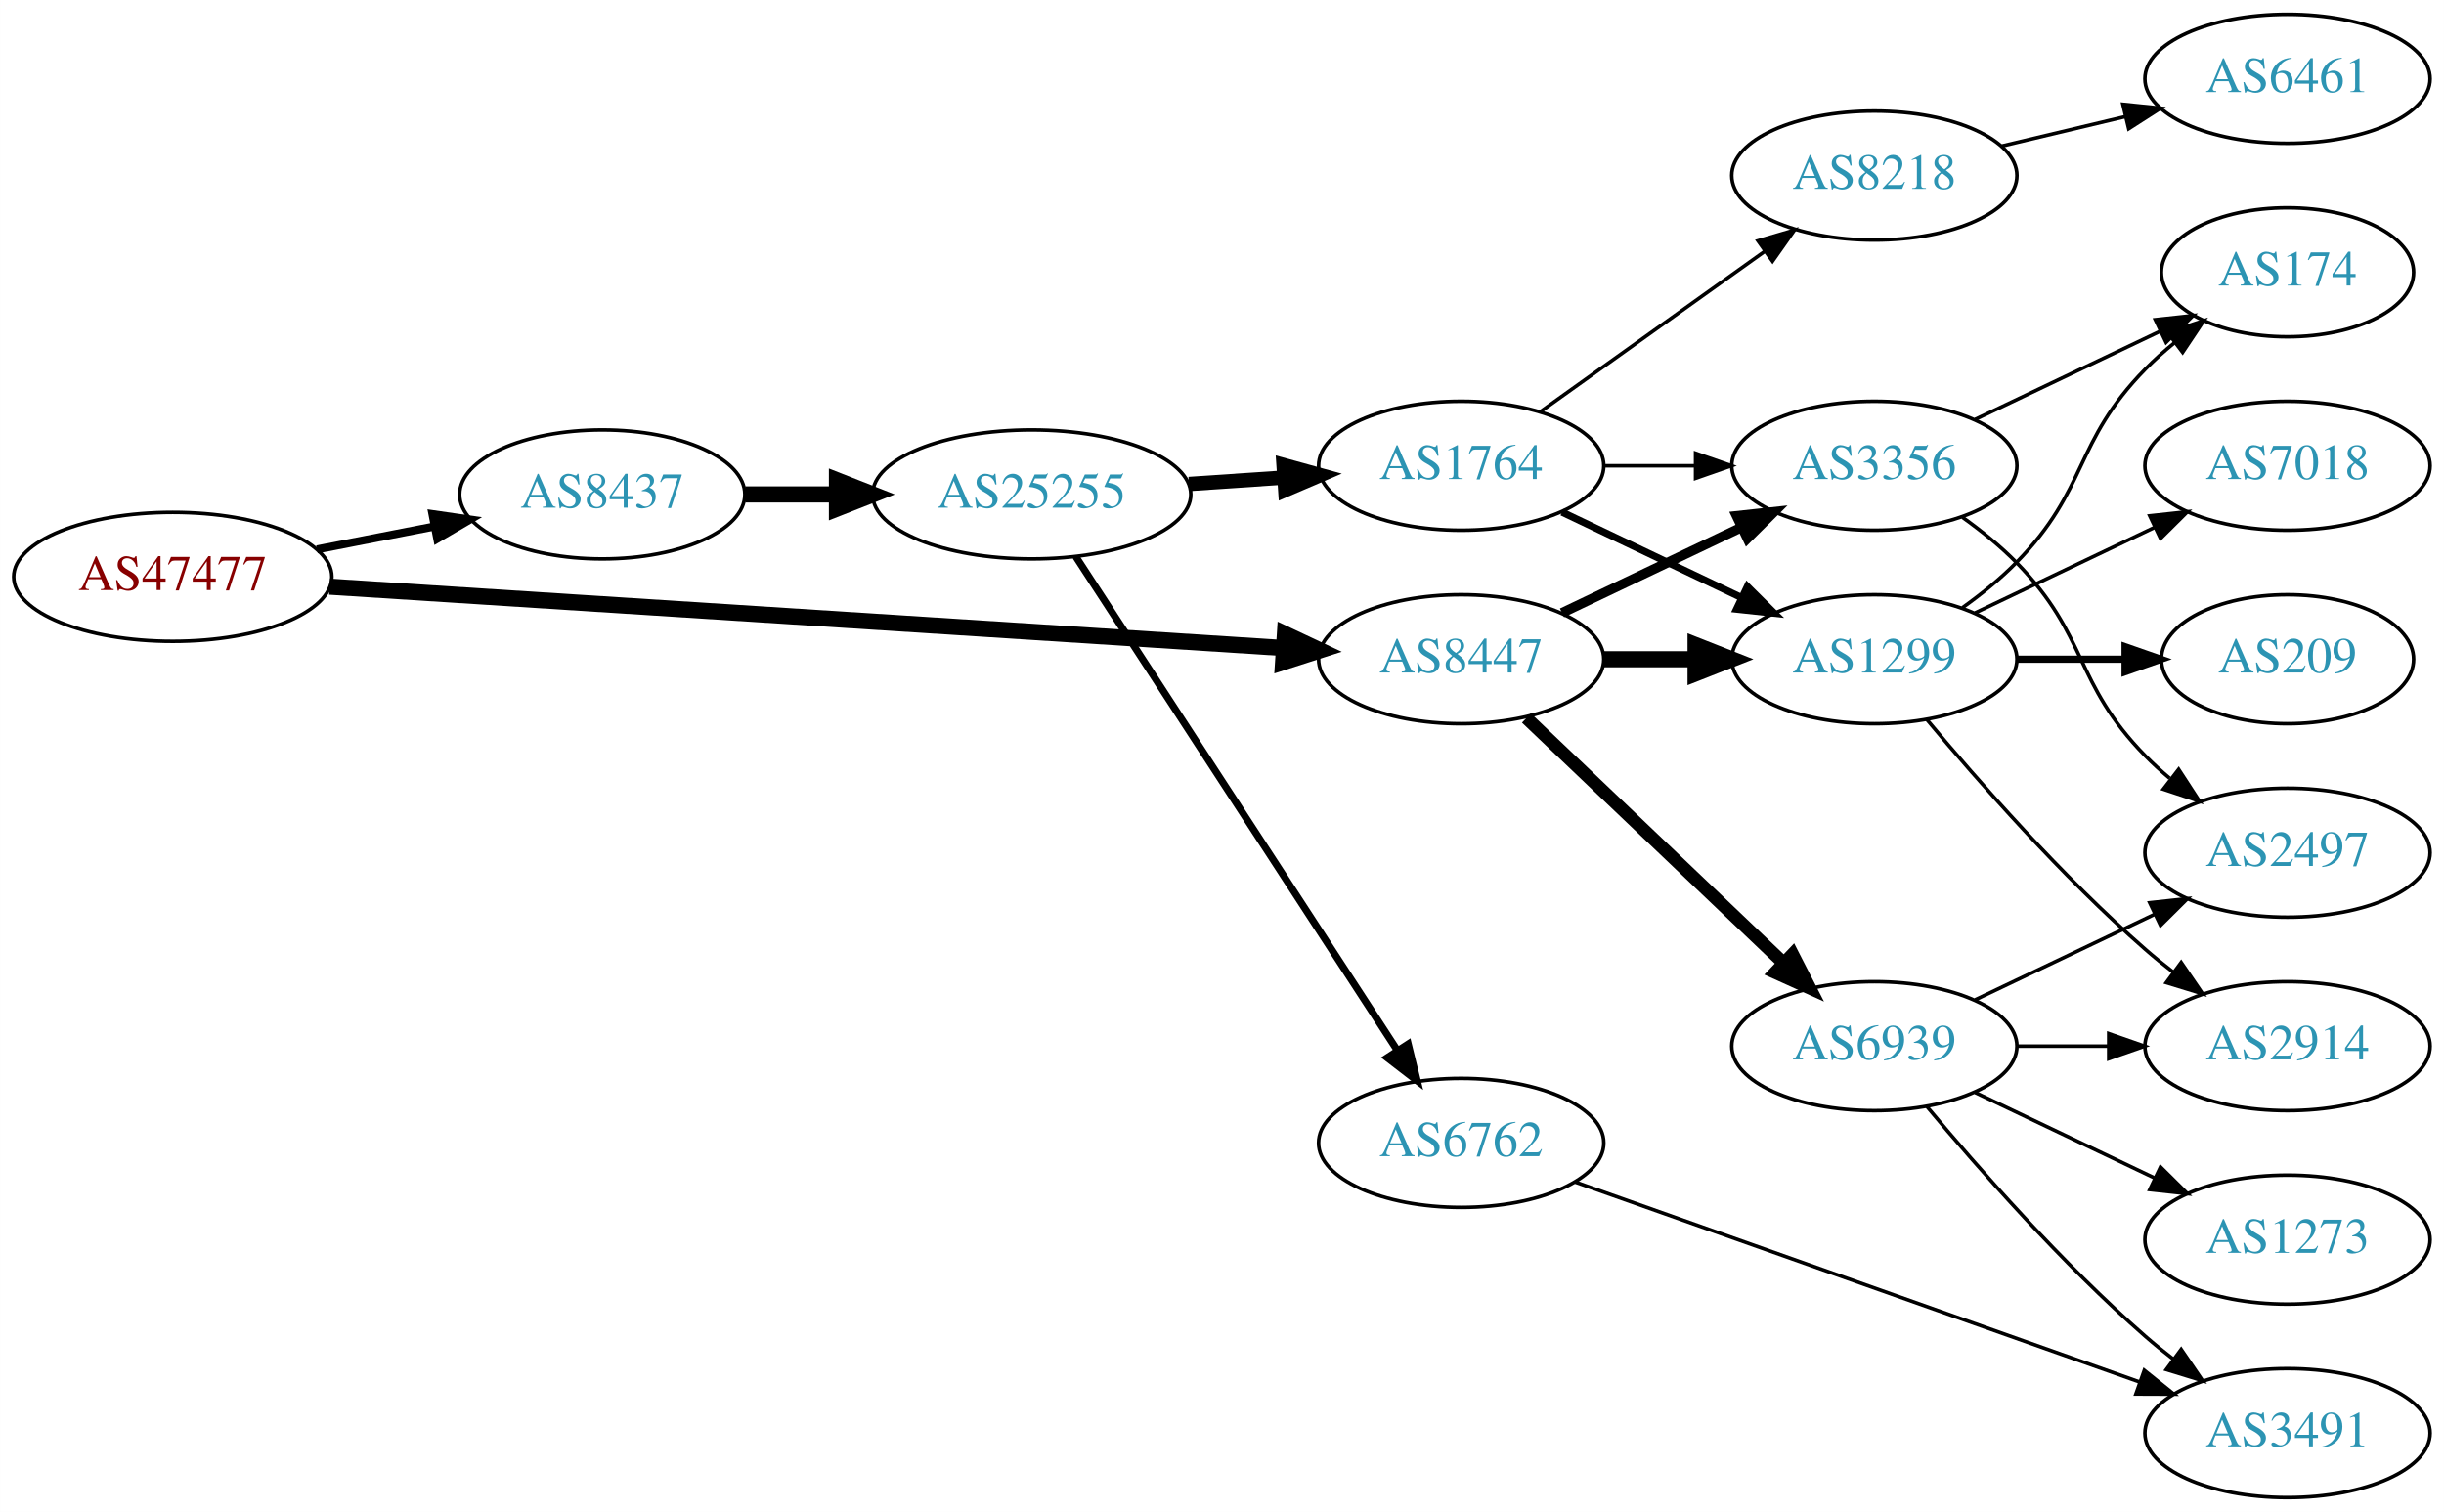
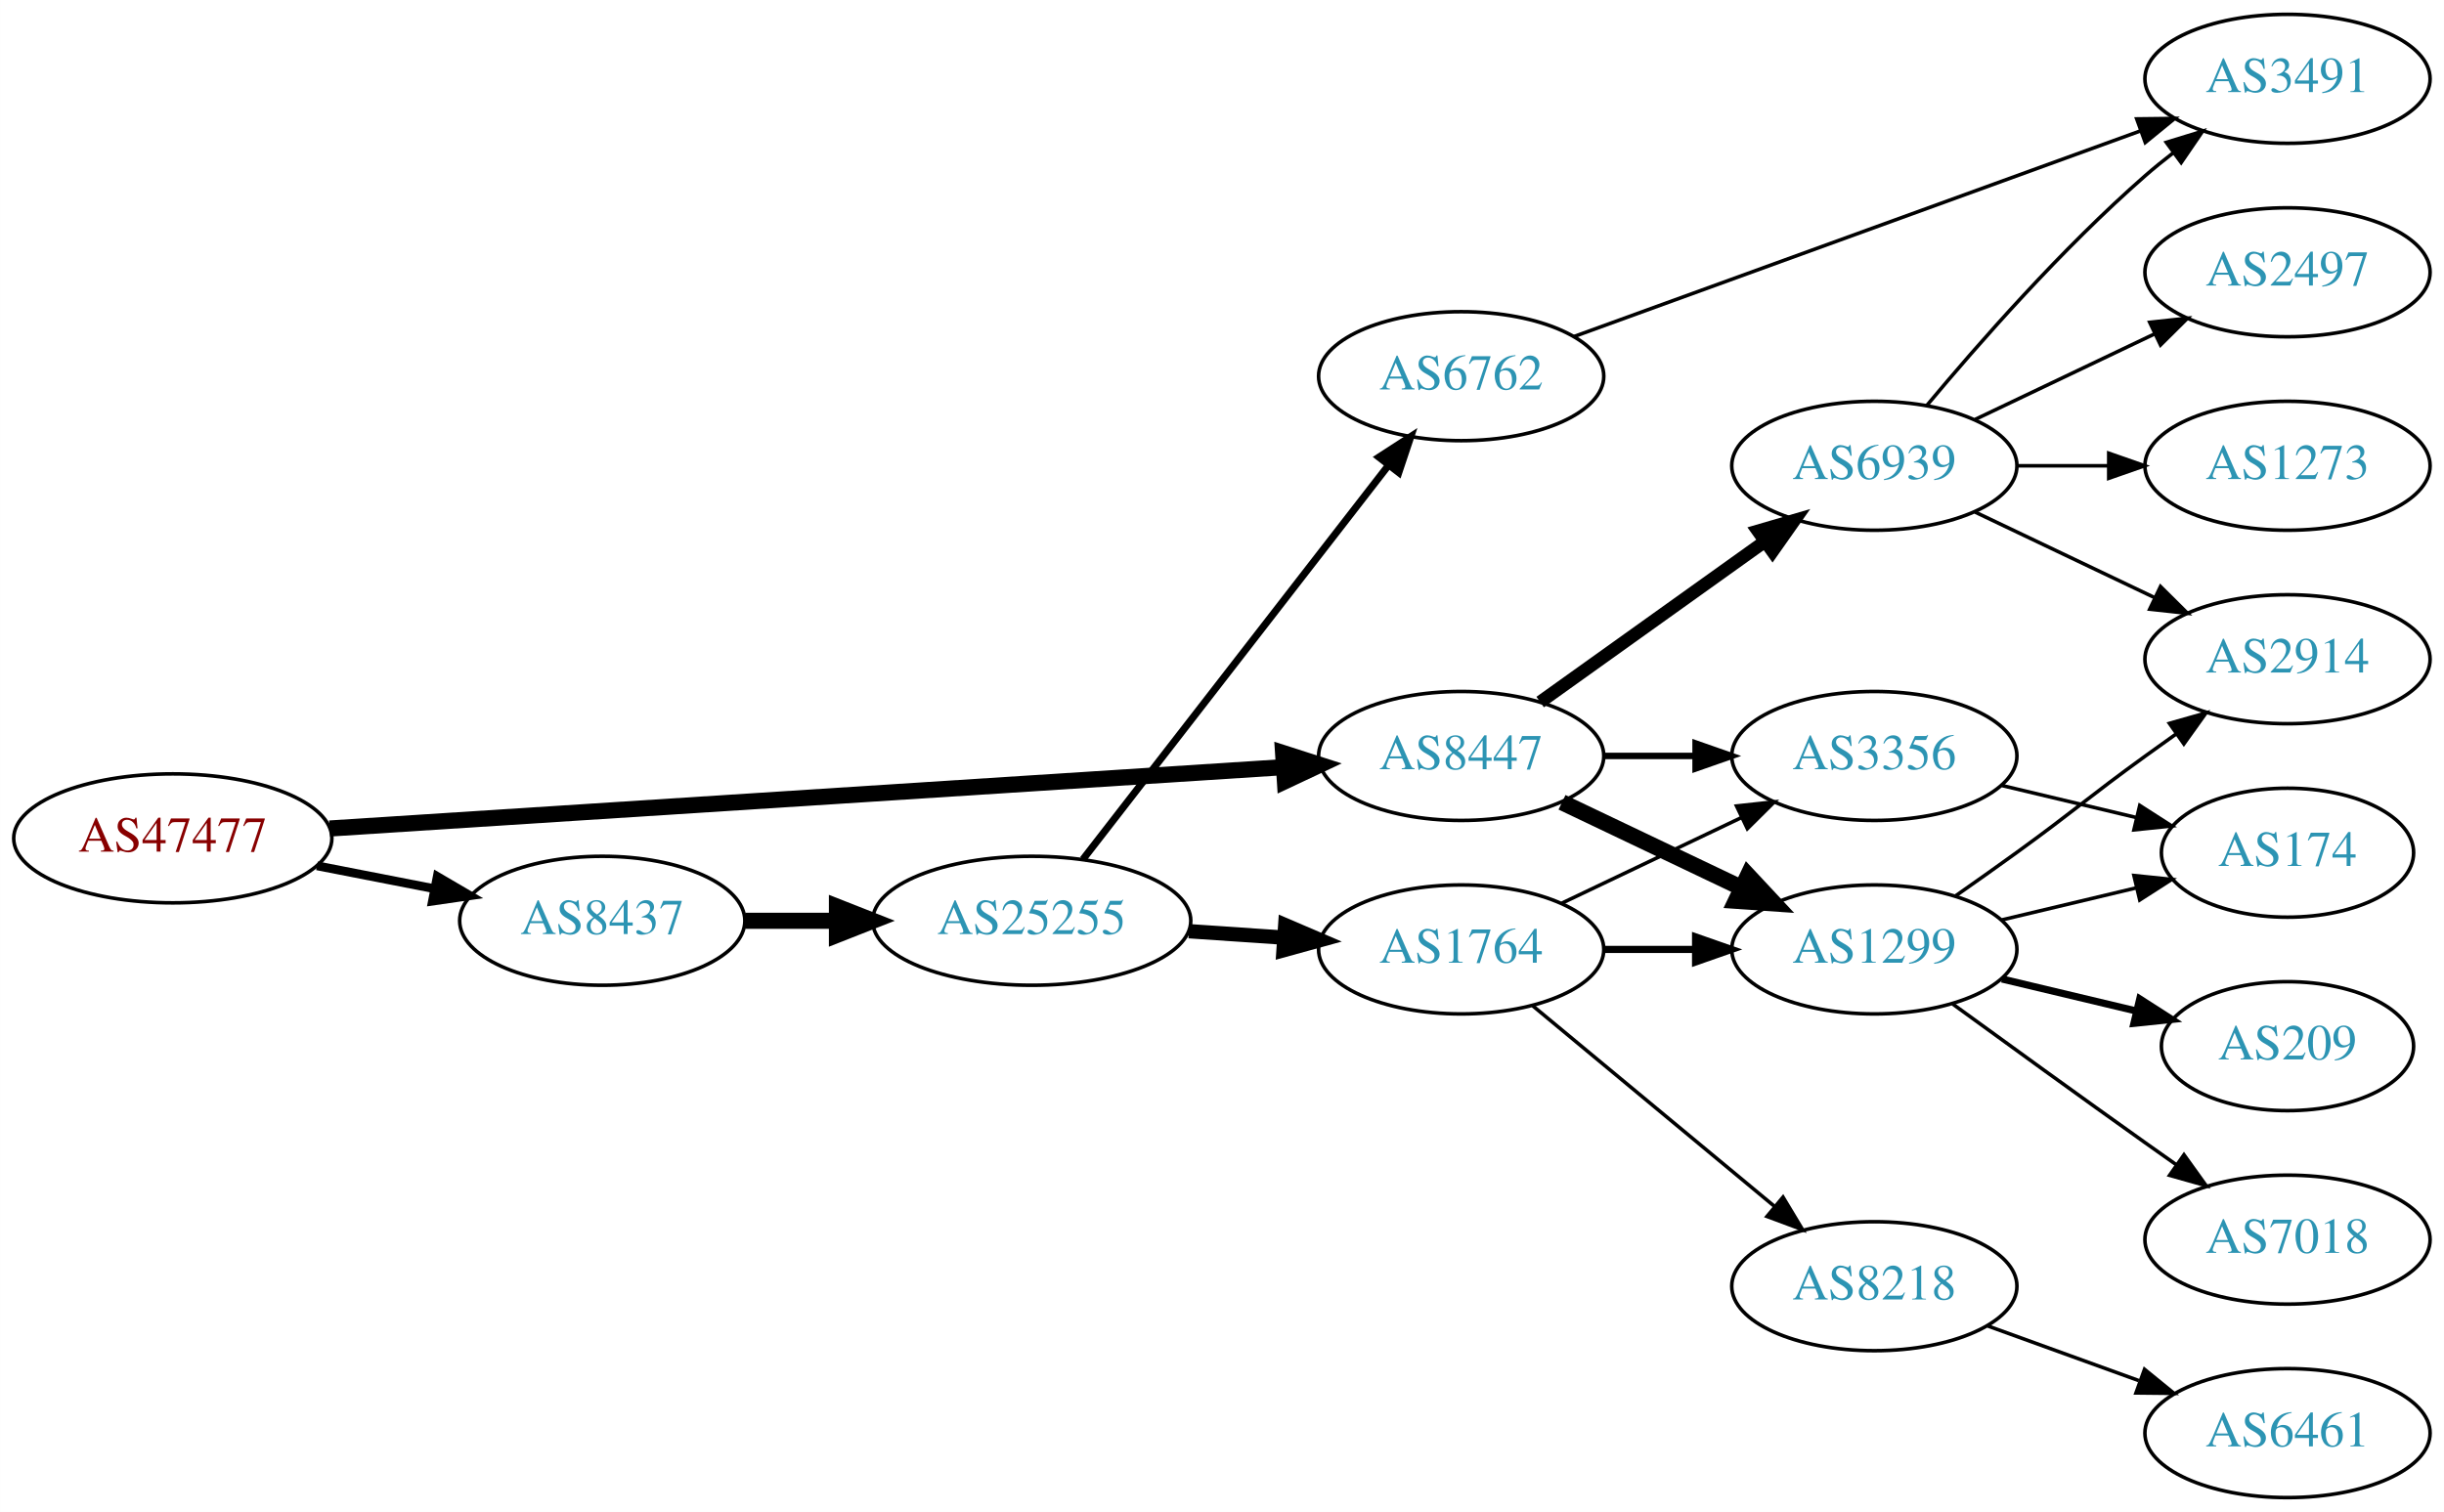
<svg xmlns="http://www.w3.org/2000/svg" xmlns:xlink="http://www.w3.org/1999/xlink" width="682pt" height="422pt" viewBox="0.00 0.00 681.96 422.00">
  <g id="graph0" class="graph" transform="scale(1 1) rotate(0) translate(4 418)">
    <polygon fill="white" stroke="none" points="-4,4 -4,-418 677.956,-418 677.956,4 -4,4" />
    <g id="node1" class="node">
      <g id="a_node1">
        <a xlink:href="/asn/47477" xlink:title="AS47477 ~ REWEA-AS [AT]">
-           <ellipse fill="#ffffff" stroke="black" cx="44.196" cy="-257" rx="44.393" ry="18" />
-           <text text-anchor="middle" x="44.196" y="-253.3" font-family="Times,serif" font-size="14.00" fill="#880000">AS47477</text>
+           <ellipse fill="#ffffff" stroke="black" cx="44.196" cy="-184" rx="44.393" ry="18" />
+           <text text-anchor="middle" x="44.196" y="-180.3" font-family="Times,serif" font-size="14.00" fill="#880000">AS47477</text>
        </a>
      </g>
    </g>
    <g id="node2" class="node">
      <g id="a_node2">
        <a xlink:href="/asn/8437" xlink:title="AS8437 ~ Hutchison Drei Austria GmbH [AT]">
-           <ellipse fill="#ffffff" stroke="black" cx="164.039" cy="-280" rx="39.794" ry="18" />
-           <text text-anchor="middle" x="164.039" y="-276.3" font-family="Times,serif" font-size="14.00" fill="#2c94b3">AS8437</text>
+           <ellipse fill="#ffffff" stroke="black" cx="164.039" cy="-161" rx="39.794" ry="18" />
+           <text text-anchor="middle" x="164.039" y="-157.3" font-family="Times,serif" font-size="14.00" fill="#2c94b3">AS8437</text>
        </a>
      </g>
    </g>
    <g id="edge1" class="edge">
-       <path fill="none" stroke="black" stroke-width="2.25" d="M84.436,-264.659C94.888,-266.699 106.274,-268.921 117.052,-271.025" />
-       <polygon fill="black" stroke="black" stroke-width="2.25" points="116.664,-274.515 127.149,-272.995 118.005,-267.644 116.664,-274.515" />
+       <path fill="none" stroke="black" stroke-width="2.455" d="M84.436,-176.341C94.888,-174.301 106.274,-172.079 117.052,-169.975" />
+       <polygon fill="black" stroke="black" stroke-width="2.455" points="118.005,-173.356 127.149,-168.005 116.664,-166.485 118.005,-173.356" />
    </g>
    <g id="node3" class="node">
      <g id="a_node3">
        <a xlink:href="/asn/8447" xlink:title="AS8447 ~ A1 Telekom Austria AG [AT]">
-           <ellipse fill="#ffffff" stroke="black" cx="403.724" cy="-234" rx="39.794" ry="18" />
-           <text text-anchor="middle" x="403.724" y="-230.3" font-family="Times,serif" font-size="14.00" fill="#2c94b3">AS8447</text>
+           <ellipse fill="#ffffff" stroke="black" cx="403.724" cy="-207" rx="39.794" ry="18" />
+           <text text-anchor="middle" x="403.724" y="-203.3" font-family="Times,serif" font-size="14.00" fill="#2c94b3">AS8447</text>
        </a>
      </g>
    </g>
    <g id="edge2" class="edge">
-       <path fill="none" stroke="black" stroke-width="4.5" d="M87.967,-254.249C154.785,-249.95 283.55,-241.667 353.904,-237.141" />
-       <polygon fill="black" stroke="black" stroke-width="4.5" points="354.535,-241.046 364.261,-236.474 354.029,-233.187 354.535,-241.046" />
+       <path fill="none" stroke="black" stroke-width="4.5" d="M87.967,-186.751C154.785,-191.05 283.55,-199.333 353.904,-203.859" />
+       <polygon fill="black" stroke="black" stroke-width="4.5" points="354.029,-207.813 364.261,-204.526 354.535,-199.954 354.029,-207.813" />
    </g>
    <g id="node4" class="node">
      <g id="a_node4">
        <a xlink:href="/asn/25255" xlink:title="AS25255 ~ ==&gt; TELE2 AUSTRIA &lt;== [AT]">
-           <ellipse fill="#ffffff" stroke="black" cx="283.881" cy="-280" rx="44.393" ry="18" />
-           <text text-anchor="middle" x="283.881" y="-276.3" font-family="Times,serif" font-size="14.00" fill="#2c94b3">AS25255</text>
+           <ellipse fill="#ffffff" stroke="black" cx="283.881" cy="-161" rx="44.393" ry="18" />
+           <text text-anchor="middle" x="283.881" y="-157.3" font-family="Times,serif" font-size="14.00" fill="#2c94b3">AS25255</text>
        </a>
      </g>
    </g>
    <g id="edge3" class="edge">
-       <path fill="none" stroke="black" stroke-width="4.5" d="M203.951,-280C212.054,-280 220.729,-280 229.255,-280" />
-       <polygon fill="black" stroke="black" stroke-width="4.5" points="229.533,-283.938 239.533,-280 229.533,-276.063 229.533,-283.938" />
+       <path fill="none" stroke="black" stroke-width="4.5" d="M203.951,-161C212.054,-161 220.729,-161 229.255,-161" />
+       <polygon fill="black" stroke="black" stroke-width="4.5" points="229.533,-164.938 239.533,-161 229.533,-157.063 229.533,-164.938" />
+     </g>
+     <g id="node7" class="node">
+       <g id="a_node7">
+         <a xlink:href="/asn/1299" xlink:title="AS1299 ~ Telia Carrier [EU]">
+           <ellipse fill="#ffffff" stroke="black" cx="519.017" cy="-153" rx="39.794" ry="18" />
+           <text text-anchor="middle" x="519.017" y="-149.3" font-family="Times,serif" font-size="14.00" fill="#2c94b3">AS1299</text>
+         </a>
+       </g>
+     </g>
+     <g id="edge15" class="edge">
+       <path fill="none" stroke="black" stroke-width="4.5" d="M431.86,-194.066C446.854,-186.919 465.675,-177.948 481.898,-170.215" />
+       <polygon fill="black" stroke="black" stroke-width="4.5" points="483.769,-173.686 491.102,-165.829 480.38,-166.577 483.769,-173.686" />
    </g>
    <g id="node8" class="node">
      <g id="a_node8">
        <a xlink:href="/asn/3356" xlink:title="AS3356 ~ Level 3 Parent, LLC [US]">
-           <ellipse fill="#ffffff" stroke="black" cx="519.017" cy="-288" rx="39.794" ry="18" />
-           <text text-anchor="middle" x="519.017" y="-284.3" font-family="Times,serif" font-size="14.00" fill="#2c94b3">AS3356</text>
+           <ellipse fill="#ffffff" stroke="black" cx="519.017" cy="-207" rx="39.794" ry="18" />
+           <text text-anchor="middle" x="519.017" y="-203.3" font-family="Times,serif" font-size="14.00" fill="#2c94b3">AS3356</text>
        </a>
      </g>
    </g>
    <g id="edge16" class="edge">
-       <path fill="none" stroke="black" stroke-width="2.7" d="M431.86,-246.934C446.854,-254.081 465.675,-263.052 481.898,-270.785" />
-       <polygon fill="black" stroke="black" stroke-width="2.7" points="480.569,-274.028 491.102,-275.171 483.581,-267.709 480.569,-274.028" />
-     </g>
-     <g id="node9" class="node">
-       <g id="a_node9">
-         <a xlink:href="/asn/1299" xlink:title="AS1299 ~ Telia Carrier [EU]">
-           <ellipse fill="#ffffff" stroke="black" cx="519.017" cy="-234" rx="39.794" ry="18" />
-           <text text-anchor="middle" x="519.017" y="-230.3" font-family="Times,serif" font-size="14.00" fill="#2c94b3">AS1299</text>
-         </a>
-       </g>
-     </g>
-     <g id="edge17" class="edge">
-       <path fill="none" stroke="black" stroke-width="4.5" d="M443.396,-234C451.599,-234 460.363,-234 468.895,-234" />
-       <polygon fill="black" stroke="black" stroke-width="4.5" points="469.134,-237.938 479.134,-234 469.134,-230.063 469.134,-237.938" />
+       <path fill="none" stroke="black" stroke-width="1.8" d="M443.396,-207C451.599,-207 460.363,-207 468.895,-207" />
+       <polygon fill="black" stroke="black" stroke-width="1.8" points="469.134,-210.5 479.134,-207 469.134,-203.5 469.134,-210.5" />
    </g>
    <g id="node16" class="node">
      <g id="a_node16">
        <a xlink:href="/asn/6939" xlink:title="AS6939 ~ Hurricane Electric LLC [US]">
-           <ellipse fill="#ffffff" stroke="black" cx="519.017" cy="-126" rx="39.794" ry="18" />
-           <text text-anchor="middle" x="519.017" y="-122.3" font-family="Times,serif" font-size="14.00" fill="#2c94b3">AS6939</text>
-         </a>
-       </g>
-     </g>
-     <g id="edge15" class="edge">
-       <path fill="none" stroke="black" stroke-width="3.6" d="M421.931,-217.597C441.006,-199.413 471.926,-169.937 493.523,-149.349" />
-       <polygon fill="black" stroke="black" stroke-width="3.6" points="496.196,-151.637 501.019,-142.203 491.366,-146.57 496.196,-151.637" />
+           <ellipse fill="#ffffff" stroke="black" cx="519.017" cy="-288" rx="39.794" ry="18" />
+           <text text-anchor="middle" x="519.017" y="-284.3" font-family="Times,serif" font-size="14.00" fill="#2c94b3">AS6939</text>
+         </a>
+       </g>
+     </g>
+     <g id="edge17" class="edge">
+       <path fill="none" stroke="black" stroke-width="3.6" d="M425.768,-222.046C443.382,-234.639 468.721,-252.755 488.386,-266.816" />
+       <polygon fill="black" stroke="black" stroke-width="3.6" points="486.531,-269.791 496.701,-272.76 490.602,-264.097 486.531,-269.791" />
    </g>
    <g id="node5" class="node">
      <g id="a_node5">
        <a xlink:href="/asn/1764" xlink:title="AS1764 ~ NEXTLAYER-AS [AT]">
-           <ellipse fill="#ffffff" stroke="black" cx="403.724" cy="-288" rx="39.794" ry="18" />
-           <text text-anchor="middle" x="403.724" y="-284.3" font-family="Times,serif" font-size="14.00" fill="#2c94b3">AS1764</text>
+           <ellipse fill="#ffffff" stroke="black" cx="403.724" cy="-153" rx="39.794" ry="18" />
+           <text text-anchor="middle" x="403.724" y="-149.3" font-family="Times,serif" font-size="14.00" fill="#2c94b3">AS1764</text>
        </a>
      </g>
    </g>
    <g id="edge4" class="edge">
-       <path fill="none" stroke="black" stroke-width="4" d="M327.758,-282.911C336.367,-283.495 345.47,-284.113 354.253,-284.709" />
-       <polygon fill="black" stroke="black" stroke-width="4" points="354.154,-288.211 364.368,-285.396 354.628,-281.227 354.154,-288.211" />
+       <path fill="none" stroke="black" stroke-width="4" d="M327.758,-158.089C336.367,-157.505 345.47,-156.887 354.253,-156.291" />
+       <polygon fill="black" stroke="black" stroke-width="4" points="354.628,-159.773 364.368,-155.604 354.154,-152.789 354.628,-159.773" />
    </g>
    <g id="node6" class="node">
      <g id="a_node6">
        <a xlink:href="/asn/6762" xlink:title="AS6762 ~ TELECOM ITALIA SPARKLE S.p.A. [IT]">
-           <ellipse fill="#ffffff" stroke="black" cx="403.724" cy="-99" rx="39.794" ry="18" />
-           <text text-anchor="middle" x="403.724" y="-95.3" font-family="Times,serif" font-size="14.00" fill="#2c94b3">AS6762</text>
+           <ellipse fill="#ffffff" stroke="black" cx="403.724" cy="-313" rx="39.794" ry="18" />
+           <text text-anchor="middle" x="403.724" y="-309.3" font-family="Times,serif" font-size="14.00" fill="#2c94b3">AS6762</text>
        </a>
      </g>
    </g>
    <g id="edge5" class="edge">
-       <path fill="none" stroke="black" stroke-width="2" d="M296.18,-262.645C316.945,-230.751 361.279,-162.657 385.704,-125.141" />
-       <polygon fill="black" stroke="black" stroke-width="2" points="388.936,-126.593 391.459,-116.302 383.069,-122.773 388.936,-126.593" />
-     </g>
-     <g id="node7" class="node">
-       <g id="a_node7">
+       <path fill="none" stroke="black" stroke-width="2" d="M298.17,-178.141C318.968,-204.967 359.309,-257.002 383.346,-288.005" />
+       <polygon fill="black" stroke="black" stroke-width="2" points="380.77,-290.395 389.663,-296.154 386.302,-286.106 380.77,-290.395" />
+     </g>
+     <g id="edge6" class="edge">
+       <path fill="none" stroke="black" stroke-width="2" d="M443.396,-153C451.599,-153 460.363,-153 468.895,-153" />
+       <polygon fill="black" stroke="black" stroke-width="2" points="469.134,-156.5 479.134,-153 469.134,-149.5 469.134,-156.5" />
+     </g>
+     <g id="edge7" class="edge">
+       <path fill="none" stroke="black" d="M431.86,-165.934C446.854,-173.081 465.675,-182.052 481.898,-189.785" />
+       <polygon fill="black" stroke="black" points="480.569,-193.028 491.102,-194.171 483.581,-186.709 480.569,-193.028" />
+     </g>
+     <g id="node9" class="node">
+       <g id="a_node9">
        <a xlink:href="/asn/8218" xlink:title="AS8218 ~ legacy Neotelecoms [FR]">
-           <ellipse fill="#ffffff" stroke="black" cx="519.017" cy="-369" rx="39.794" ry="18" />
-           <text text-anchor="middle" x="519.017" y="-365.3" font-family="Times,serif" font-size="14.00" fill="#2c94b3">AS8218</text>
-         </a>
-       </g>
-     </g>
-     <g id="edge6" class="edge">
-       <path fill="none" stroke="black" d="M425.768,-303.046C443.382,-315.639 468.721,-333.755 488.386,-347.816" />
-       <polygon fill="black" stroke="black" points="486.531,-350.791 496.701,-353.76 490.602,-345.097 486.531,-350.791" />
-     </g>
-     <g id="edge7" class="edge">
-       <path fill="none" stroke="black" d="M443.396,-288C451.599,-288 460.363,-288 468.895,-288" />
-       <polygon fill="black" stroke="black" points="469.134,-291.5 479.134,-288 469.134,-284.5 469.134,-291.5" />
+           <ellipse fill="#ffffff" stroke="black" cx="519.017" cy="-59" rx="39.794" ry="18" />
+           <text text-anchor="middle" x="519.017" y="-55.3" font-family="Times,serif" font-size="14.00" fill="#2c94b3">AS8218</text>
+         </a>
+       </g>
    </g>
    <g id="edge8" class="edge">
-       <path fill="none" stroke="black" stroke-width="2" d="M431.86,-275.066C446.854,-267.919 465.675,-258.948 481.898,-251.215" />
-       <polygon fill="black" stroke="black" stroke-width="2" points="483.581,-254.291 491.102,-246.829 480.569,-247.972 483.581,-254.291" />
+       <path fill="none" stroke="black" d="M423.686,-137.267C442.149,-121.948 470.386,-98.52 491.156,-81.287" />
+       <polygon fill="black" stroke="black" points="493.531,-83.864 498.992,-74.785 489.061,-78.477 493.531,-83.864" />
+     </g>
+     <g id="node11" class="node">
+       <g id="a_node11">
+         <a xlink:href="/asn/3491" xlink:title="AS3491 ~ PCCW Global, Inc. [US]">
+           <ellipse fill="#ffffff" stroke="black" cx="634.31" cy="-396" rx="39.794" ry="18" />
+           <text text-anchor="middle" x="634.31" y="-392.3" font-family="Times,serif" font-size="14.00" fill="#2c94b3">AS3491</text>
+         </a>
+       </g>
+     </g>
+     <g id="edge10" class="edge">
+       <path fill="none" stroke="black" d="M435.078,-324.022C475.81,-338.811 548.24,-365.111 593.362,-381.495" />
+       <polygon fill="black" stroke="black" points="592.236,-384.809 602.83,-384.933 594.625,-378.23 592.236,-384.809" />
+     </g>
+     <g id="node12" class="node">
+       <g id="a_node12">
+         <a xlink:href="/asn/209" xlink:title="AS209 ~ CenturyLink Communications, LLC [US]">
+           <ellipse fill="#ffffff" stroke="black" cx="634.31" cy="-126" rx="35.194" ry="18" />
+           <text text-anchor="middle" x="634.31" y="-122.3" font-family="Times,serif" font-size="14.00" fill="#2c94b3">AS209</text>
+         </a>
+       </g>
+     </g>
+     <g id="edge11" class="edge">
+       <path fill="none" stroke="black" stroke-width="2" d="M554.624,-144.752C566.418,-141.942 579.723,-138.771 591.991,-135.847" />
+       <polygon fill="black" stroke="black" stroke-width="2" points="593.08,-139.186 601.996,-133.463 591.457,-132.376 593.08,-139.186" />
+     </g>
+     <g id="node13" class="node">
+       <g id="a_node13">
+         <a xlink:href="/asn/174" xlink:title="AS174 ~ Cogent Communications [US]">
+           <ellipse fill="#ffffff" stroke="black" cx="634.31" cy="-180" rx="35.194" ry="18" />
+           <text text-anchor="middle" x="634.31" y="-176.3" font-family="Times,serif" font-size="14.00" fill="#2c94b3">AS174</text>
+         </a>
+       </g>
+     </g>
+     <g id="edge12" class="edge">
+       <path fill="none" stroke="black" d="M554.624,-161.248C566.418,-164.058 579.723,-167.229 591.991,-170.153" />
+       <polygon fill="black" stroke="black" points="591.457,-173.624 601.996,-172.537 593.08,-166.814 591.457,-173.624" />
+     </g>
+     <g id="node14" class="node">
+       <g id="a_node14">
+         <a xlink:href="/asn/2914" xlink:title="AS2914 ~ NTT America, Inc. [US]">
+           <ellipse fill="#ffffff" stroke="black" cx="634.31" cy="-234" rx="39.794" ry="18" />
+           <text text-anchor="middle" x="634.31" y="-230.3" font-family="Times,serif" font-size="14.00" fill="#2c94b3">AS2914</text>
+         </a>
+       </g>
+     </g>
+     <g id="edge13" class="edge">
+       <path fill="none" stroke="black" d="M541.774,-168.009C547.308,-171.879 553.227,-176.064 558.663,-180 574.863,-191.729 578.463,-195.271 594.663,-207 597.466,-209.029 600.398,-211.125 603.338,-213.21" />
+       <polygon fill="black" stroke="black" points="601.361,-216.097 611.553,-218.991 605.389,-210.373 601.361,-216.097" />
    </g>
    <g id="node15" class="node">
      <g id="a_node15">
-         <a xlink:href="/asn/3491" xlink:title="AS3491 ~ PCCW Global, Inc. [US]">
-           <ellipse fill="#ffffff" stroke="black" cx="634.31" cy="-18" rx="39.794" ry="18" />
-           <text text-anchor="middle" x="634.31" y="-14.3" font-family="Times,serif" font-size="14.00" fill="#2c94b3">AS3491</text>
+         <a xlink:href="/asn/7018" xlink:title="AS7018 ~ AT&amp;T Services, Inc. [US]">
+           <ellipse fill="#ffffff" stroke="black" cx="634.31" cy="-72" rx="39.794" ry="18" />
+           <text text-anchor="middle" x="634.31" y="-68.3" font-family="Times,serif" font-size="14.00" fill="#2c94b3">AS7018</text>
        </a>
      </g>
    </g>
    <g id="edge14" class="edge">
-       <path fill="none" stroke="black" d="M435.552,-88.076C476.31,-73.633 548.206,-48.157 593.167,-32.225" />
-       <polygon fill="black" stroke="black" points="594.349,-35.519 602.606,-28.88 592.011,-28.921 594.349,-35.519" />
+       <path fill="none" stroke="black" d="M540.865,-137.778C555.799,-126.909 576.413,-111.975 594.663,-99 597.484,-96.995 600.427,-94.915 603.375,-92.841" />
+       <polygon fill="black" stroke="black" points="605.421,-95.681 611.599,-87.074 601.402,-89.95 605.421,-95.681" />
+     </g>
+     <g id="edge18" class="edge">
+       <path fill="none" stroke="black" d="M554.624,-198.752C566.418,-195.942 579.723,-192.771 591.991,-189.847" />
+       <polygon fill="black" stroke="black" points="593.08,-193.186 601.996,-187.463 591.457,-186.376 593.08,-193.186" />
    </g>
    <g id="node10" class="node">
      <g id="a_node10">
        <a xlink:href="/asn/6461" xlink:title="AS6461 ~ Zayo Bandwidth [US]">
-           <ellipse fill="#ffffff" stroke="black" cx="634.31" cy="-396" rx="39.794" ry="18" />
-           <text text-anchor="middle" x="634.31" y="-392.3" font-family="Times,serif" font-size="14.00" fill="#2c94b3">AS6461</text>
+           <ellipse fill="#ffffff" stroke="black" cx="634.31" cy="-18" rx="39.794" ry="18" />
+           <text text-anchor="middle" x="634.31" y="-14.3" font-family="Times,serif" font-size="14.00" fill="#2c94b3">AS6461</text>
        </a>
      </g>
    </g>
    <g id="edge9" class="edge">
-       <path fill="none" stroke="black" d="M554.624,-377.248C565.495,-379.838 577.65,-382.735 589.092,-385.462" />
-       <polygon fill="black" stroke="black" points="588.375,-388.889 598.914,-387.803 589.998,-382.08 588.375,-388.889" />
-     </g>
-     <g id="node14" class="node">
-       <g id="a_node14">
-         <a xlink:href="/asn/174" xlink:title="AS174 ~ Cogent Communications [US]">
-           <ellipse fill="#ffffff" stroke="black" cx="634.31" cy="-342" rx="35.194" ry="18" />
-           <text text-anchor="middle" x="634.31" y="-338.3" font-family="Times,serif" font-size="14.00" fill="#2c94b3">AS174</text>
-         </a>
-       </g>
-     </g>
-     <g id="edge23" class="edge">
-       <path fill="none" stroke="black" d="M547.153,-300.934C562.585,-308.29 582.07,-317.577 598.606,-325.459" />
-       <polygon fill="black" stroke="black" points="597.414,-328.768 607.947,-329.911 600.426,-322.449 597.414,-328.768" />
+       <path fill="none" stroke="black" d="M550.675,-47.905C563.648,-43.21 578.941,-37.676 592.822,-32.652" />
+       <polygon fill="black" stroke="black" points="594.414,-35.798 602.626,-29.104 592.032,-29.216 594.414,-35.798" />
+     </g>
+     <g id="edge21" class="edge">
+       <path fill="none" stroke="black" d="M533.647,-304.817C547.929,-321.929 571.476,-348.745 594.663,-369 597.129,-371.154 599.767,-373.294 602.465,-375.372" />
+       <polygon fill="black" stroke="black" points="600.49,-378.264 610.619,-381.37 604.638,-372.625 600.49,-378.264" />
+     </g>
+     <g id="edge19" class="edge">
+       <path fill="none" stroke="black" d="M547.153,-275.066C562.147,-267.919 580.968,-258.948 597.191,-251.215" />
+       <polygon fill="black" stroke="black" points="598.874,-254.291 606.395,-246.829 595.862,-247.972 598.874,-254.291" />
+     </g>
+     <g id="node17" class="node">
+       <g id="a_node17">
+         <a xlink:href="/asn/2497" xlink:title="AS2497 ~ Internet Initiative Japan Inc. [JP]">
+           <ellipse fill="#ffffff" stroke="black" cx="634.31" cy="-342" rx="39.794" ry="18" />
+           <text text-anchor="middle" x="634.31" y="-338.3" font-family="Times,serif" font-size="14.00" fill="#2c94b3">AS2497</text>
+         </a>
+       </g>
+     </g>
+     <g id="edge20" class="edge">
+       <path fill="none" stroke="black" d="M547.153,-300.934C562.147,-308.081 580.968,-317.052 597.191,-324.785" />
+       <polygon fill="black" stroke="black" points="595.862,-328.028 606.395,-329.171 598.874,-321.709 595.862,-328.028" />
    </g>
    <g id="node18" class="node">
      <g id="a_node18">
-         <a xlink:href="/asn/2497" xlink:title="AS2497 ~ Internet Initiative Japan Inc. [JP]">
-           <ellipse fill="#ffffff" stroke="black" cx="634.31" cy="-180" rx="39.794" ry="18" />
-           <text text-anchor="middle" x="634.31" y="-176.3" font-family="Times,serif" font-size="14.00" fill="#2c94b3">AS2497</text>
+         <a xlink:href="/asn/1273" xlink:title="AS1273 ~ Vodafone Group PLC [EU]">
+           <ellipse fill="#ffffff" stroke="black" cx="634.31" cy="-288" rx="39.794" ry="18" />
+           <text text-anchor="middle" x="634.31" y="-284.3" font-family="Times,serif" font-size="14.00" fill="#2c94b3">AS1273</text>
        </a>
      </g>
    </g>
    <g id="edge22" class="edge">
-       <path fill="none" stroke="black" d="M543.611,-273.611C548.867,-269.852 554.198,-265.563 558.663,-261 578.836,-240.383 574.491,-227.617 594.663,-207 596.756,-204.861 599.039,-202.782 601.416,-200.79" />
-       <polygon fill="black" stroke="black" points="603.934,-203.268 609.716,-194.389 599.66,-197.725 603.934,-203.268" />
-     </g>
-     <g id="node11" class="node">
-       <g id="a_node11">
-         <a xlink:href="/asn/209" xlink:title="AS209 ~ CenturyLink Communications, LLC [US]">
-           <ellipse fill="#ffffff" stroke="black" cx="634.31" cy="-234" rx="35.194" ry="18" />
-           <text text-anchor="middle" x="634.31" y="-230.3" font-family="Times,serif" font-size="14.00" fill="#2c94b3">AS209</text>
-         </a>
-       </g>
-     </g>
-     <g id="edge10" class="edge">
-       <path fill="none" stroke="black" stroke-width="2" d="M558.689,-234C568.394,-234 578.885,-234 588.848,-234" />
-       <polygon fill="black" stroke="black" stroke-width="2" points="588.984,-237.5 598.984,-234 588.984,-230.5 588.984,-237.5" />
-     </g>
-     <g id="node12" class="node">
-       <g id="a_node12">
-         <a xlink:href="/asn/2914" xlink:title="AS2914 ~ NTT America, Inc. [US]">
-           <ellipse fill="#ffffff" stroke="black" cx="634.31" cy="-126" rx="39.794" ry="18" />
-           <text text-anchor="middle" x="634.31" y="-122.3" font-family="Times,serif" font-size="14.00" fill="#2c94b3">AS2914</text>
-         </a>
-       </g>
-     </g>
-     <g id="edge11" class="edge">
-       <path fill="none" stroke="black" d="M533.647,-217.183C547.929,-200.071 571.476,-173.255 594.663,-153 597.129,-150.846 599.767,-148.706 602.465,-146.628" />
-       <polygon fill="black" stroke="black" points="604.638,-149.375 610.619,-140.63 600.49,-143.736 604.638,-149.375" />
-     </g>
-     <g id="node13" class="node">
-       <g id="a_node13">
-         <a xlink:href="/asn/7018" xlink:title="AS7018 ~ AT&amp;T Services, Inc. [US]">
-           <ellipse fill="#ffffff" stroke="black" cx="634.31" cy="-288" rx="39.794" ry="18" />
-           <text text-anchor="middle" x="634.31" y="-284.3" font-family="Times,serif" font-size="14.00" fill="#2c94b3">AS7018</text>
-         </a>
-       </g>
-     </g>
-     <g id="edge12" class="edge">
-       <path fill="none" stroke="black" d="M547.153,-246.934C562.147,-254.081 580.968,-263.052 597.191,-270.785" />
-       <polygon fill="black" stroke="black" points="595.862,-274.028 606.395,-275.171 598.874,-267.709 595.862,-274.028" />
-     </g>
-     <g id="edge13" class="edge">
-       <path fill="none" stroke="black" d="M543.611,-248.389C548.867,-252.148 554.198,-256.437 558.663,-261 578.836,-281.617 574.491,-294.383 594.663,-315 597.142,-317.534 599.889,-319.983 602.741,-322.304" />
-       <polygon fill="black" stroke="black" points="600.833,-325.248 610.927,-328.468 605.044,-319.657 600.833,-325.248" />
-     </g>
-     <g id="edge19" class="edge">
-       <path fill="none" stroke="black" d="M558.689,-126C566.892,-126 575.656,-126 584.188,-126" />
-       <polygon fill="black" stroke="black" points="584.427,-129.5 594.427,-126 584.427,-122.5 584.427,-129.5" />
-     </g>
-     <g id="edge21" class="edge">
-       <path fill="none" stroke="black" d="M533.647,-109.183C547.929,-92.071 571.476,-65.255 594.663,-45 597.129,-42.846 599.767,-40.706 602.465,-38.628" />
-       <polygon fill="black" stroke="black" points="604.638,-41.375 610.619,-32.63 600.49,-35.736 604.638,-41.375" />
-     </g>
-     <g id="node17" class="node">
-       <g id="a_node17">
-         <a xlink:href="/asn/1273" xlink:title="AS1273 ~ Vodafone Group PLC [EU]">
-           <ellipse fill="#ffffff" stroke="black" cx="634.31" cy="-72" rx="39.794" ry="18" />
-           <text text-anchor="middle" x="634.31" y="-68.3" font-family="Times,serif" font-size="14.00" fill="#2c94b3">AS1273</text>
-         </a>
-       </g>
-     </g>
-     <g id="edge18" class="edge">
-       <path fill="none" stroke="black" d="M547.153,-113.066C562.147,-105.919 580.968,-96.948 597.191,-89.215" />
-       <polygon fill="black" stroke="black" points="598.874,-92.291 606.395,-84.829 595.862,-85.972 598.874,-92.291" />
-     </g>
-     <g id="edge20" class="edge">
-       <path fill="none" stroke="black" d="M547.153,-138.934C562.147,-146.081 580.968,-155.052 597.191,-162.785" />
-       <polygon fill="black" stroke="black" points="595.862,-166.028 606.395,-167.171 598.874,-159.709 595.862,-166.028" />
+       <path fill="none" stroke="black" d="M558.689,-288C566.892,-288 575.656,-288 584.188,-288" />
+       <polygon fill="black" stroke="black" points="584.427,-291.5 594.427,-288 584.427,-284.5 584.427,-291.5" />
    </g>
  </g>
</svg>
